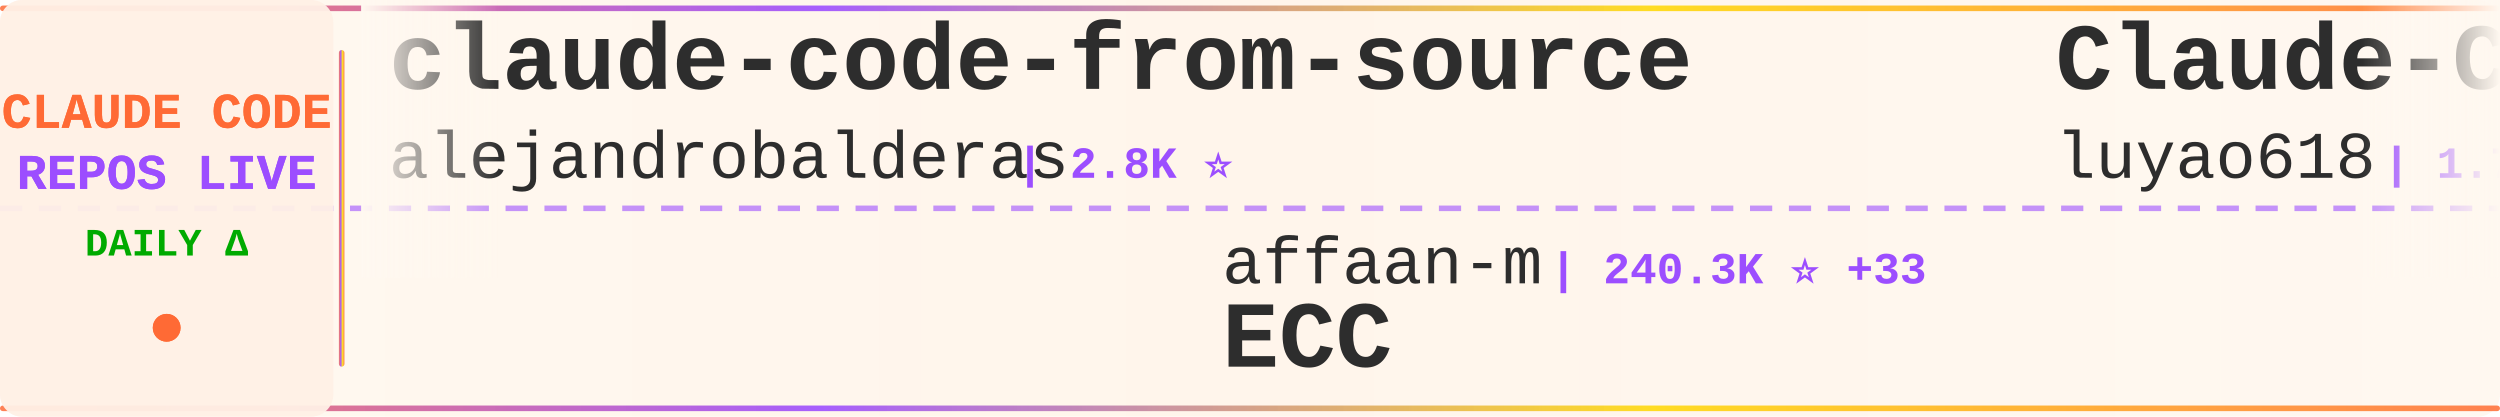
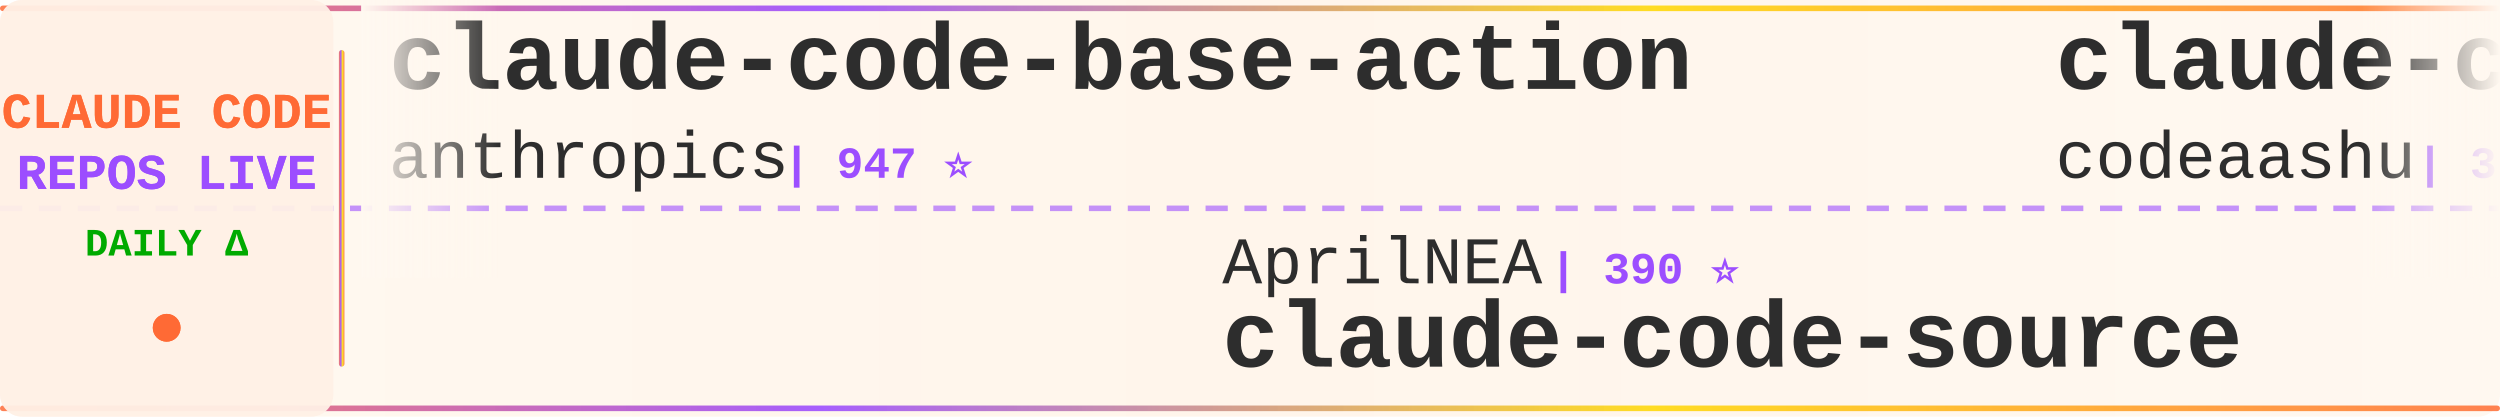
<svg xmlns="http://www.w3.org/2000/svg" width="900" height="150">
  <defs>
    <linearGradient id="tickerBg" x1="0%" y1="0%" x2="100%" y2="0%">
      <stop offset="0%" style="stop-color:#fff8f0;stop-opacity:0.98" />
      <stop offset="50%" style="stop-color:#fff5eb;stop-opacity:1" />
      <stop offset="100%" style="stop-color:#fff8f0;stop-opacity:0.98" />
    </linearGradient>
    <linearGradient id="borderGrad" x1="0%" y1="0%" x2="100%" y2="0%">
      <stop offset="0%" style="stop-color:#FF6B35;stop-opacity:0.85">
        <animate attributeName="stop-opacity" values="0.85;1;0.85" dur="2s" repeatCount="indefinite" />
      </stop>
      <stop offset="33%" style="stop-color:#9C4EFF;stop-opacity:0.9">
        <animate attributeName="stop-opacity" values="0.9;1;0.9" dur="2.2s" repeatCount="indefinite" />
      </stop>
      <stop offset="66%" style="stop-color:#FFD700;stop-opacity:0.85">
        <animate attributeName="stop-opacity" values="0.85;1;0.85" dur="1.8s" repeatCount="indefinite" />
      </stop>
      <stop offset="100%" style="stop-color:#FF6B35;stop-opacity:0.85">
        <animate attributeName="stop-opacity" values="0.85;1;0.85" dur="2s" repeatCount="indefinite" />
      </stop>
    </linearGradient>
    <filter id="textGlow">
      <feGaussianBlur stdDeviation="0.15" result="coloredBlur" />
      <feMerge>
        <feMergeNode in="coloredBlur" />
        <feMergeNode in="SourceGraphic" />
      </feMerge>
    </filter>
    <filter id="metricGlow">
      <feGaussianBlur stdDeviation="0.2" result="coloredBlur" />
      <feMerge>
        <feMergeNode in="coloredBlur" />
        <feMergeNode in="SourceGraphic" />
      </feMerge>
    </filter>
    <linearGradient id="leftFade" x1="0%" y1="0%" x2="100%" y2="0%">
      <stop offset="0%" style="stop-color:#fff8f0;stop-opacity:1" />
      <stop offset="100%" style="stop-color:#fff8f0;stop-opacity:0" />
    </linearGradient>
    <linearGradient id="rightFade" x1="0%" y1="0%" x2="100%" y2="0%">
      <stop offset="0%" style="stop-color:#fff8f0;stop-opacity:0" />
      <stop offset="100%" style="stop-color:#fff8f0;stop-opacity:1" />
    </linearGradient>
  </defs>
  <rect width="900" height="150" fill="url(#tickerBg)" rx="8" />
  <rect x="0" y="2" width="900" height="2" fill="url(#borderGrad)" rx="1" />
  <rect x="0" y="146" width="900" height="2" fill="url(#borderGrad)" rx="1" />
  <line x1="0" y1="75" x2="900" y2="75" stroke="#9C4EFF" stroke-width="2" stroke-dasharray="8 6" opacity="0.6" />
  <rect x="0" y="0" width="120" height="150" fill="#fff0e6" opacity="0.95" rx="8" />
  <text x="60" y="46" font-family="'Courier New', monospace" font-size="18" font-weight="bold" fill="#FF6B35" text-anchor="middle" filter="url(#textGlow)">
    CLAUDE CODE
  </text>
  <text x="60" y="68" font-family="'Courier New', monospace" font-size="18" font-weight="bold" fill="#9C4EFF" text-anchor="middle" filter="url(#textGlow)">
    REPOS LIVE
  </text>
  <text x="60" y="92" font-family="'Courier New', monospace" font-size="14" font-weight="bold" fill="#00aa00" text-anchor="middle">
    DAILY Δ
  </text>
  <circle cx="60" cy="118" r="5" fill="#FF6B35" filter="url(#metricGlow)">
    <animate attributeName="r" values="4;6;4" dur="1.5s" repeatCount="indefinite" />
    <animate attributeName="opacity" values="0.6;1;0.6" dur="1.5s" repeatCount="indefinite" />
  </circle>
  <rect x="122" y="18" width="2" height="114" fill="url(#borderGrad)" rx="1" />
  <clipPath id="tickerClip">
    <rect x="130" y="0" width="770" height="150" />
  </clipPath>
  <g clip-path="url(#tickerClip)">
    <g id="tickerItems">
      <animateTransform attributeName="transform" attributeType="XML" type="translate" from="0 0" to="-3000 0" dur="54s" repeatCount="indefinite" />
      <g transform="translate(0, 0)">
+         <text x="140" y="32" font-family="'Courier New', monospace" font-size="34" font-weight="bold" fill="#2d2d2d">claude-code-base-action</text>
+         <text x="140" y="64" font-family="'Courier New', monospace" font-size="24" font-weight="normal" fill="#2d2d2d" opacity="1.0">anthropics</text>
+         <text x="282" y="64" font-family="'Courier New', monospace" font-size="16" font-weight="bold" fill="#9C4EFF"> | 947 ⭐</text>
+       </g>
+       <g transform="translate(300, 0)">
+         <text x="140" y="102" font-family="'Courier New', monospace" font-size="24" font-weight="normal" fill="#2d2d2d" opacity="1.0">AprilNEA</text>
+         <text x="258" y="102" font-family="'Courier New', monospace" font-size="16" font-weight="bold" fill="#9C4EFF"> | 390 ⭐</text>
+         <text x="140" y="132" font-family="'Courier New', monospace" font-size="34" font-weight="bold" fill="#2d2d2d">claude-code-source</text>
+       </g>
+       <g transform="translate(600, 0)">
+         <text x="140" y="32" font-family="'Courier New', monospace" font-size="34" font-weight="bold" fill="#2d2d2d">claude-code</text>
+         <text x="140" y="64" font-family="'Courier New', monospace" font-size="24" font-weight="normal" fill="#2d2d2d" opacity="1.0">codeaashu</text>
+         <text x="270" y="64" font-family="'Courier New', monospace" font-size="16" font-weight="bold" fill="#9C4EFF"> | 3.2K ⭐ +2</text>
+       </g>
+       <g transform="translate(900, 0)">
+         <text x="140" y="102" font-family="'Courier New', monospace" font-size="24" font-weight="normal" fill="#2d2d2d" opacity="1.0">jqueryscript</text>
+         <text x="306" y="102" font-family="'Courier New', monospace" font-size="16" font-weight="bold" fill="#9C4EFF"> | 499 ⭐</text>
+         <text x="140" y="132" font-family="'Courier New', monospace" font-size="34" font-weight="bold" fill="#2d2d2d">awesome-claude-code</text>
+       </g>
+       <g transform="translate(1200, 0)">
+         <text x="140" y="32" font-family="'Courier New', monospace" font-size="34" font-weight="bold" fill="#2d2d2d">claude-code</text>
+         <text x="140" y="64" font-family="'Courier New', monospace" font-size="24" font-weight="normal" fill="#2d2d2d" opacity="1.0">freestylefly</text>
+         <text x="306" y="64" font-family="'Courier New', monospace" font-size="16" font-weight="bold" fill="#9C4EFF"> | 128 ⭐</text>
+       </g>
+       <g transform="translate(1500, 0)">
+         <text x="140" y="102" font-family="'Courier New', monospace" font-size="24" font-weight="normal" fill="#2d2d2d" opacity="1.0">WorldFlowAI</text>
+         <text x="294" y="102" font-family="'Courier New', monospace" font-size="16" font-weight="bold" fill="#9C4EFF"> | 1.3K ⭐ +11</text>
+         <text x="140" y="132" font-family="'Courier New', monospace" font-size="34" font-weight="bold" fill="#2d2d2d">everything-claude-code</text>
+       </g>
+       <g transform="translate(1800, 0)">
+         <text x="140" y="32" font-family="'Courier New', monospace" font-size="34" font-weight="bold" fill="#2d2d2d">claude-code-reverse</text>
+         <text x="140" y="64" font-family="'Courier New', monospace" font-size="24" font-weight="normal" fill="#2d2d2d" opacity="1.0">Yuyz0112</text>
+         <text x="258" y="64" font-family="'Courier New', monospace" font-size="16" font-weight="bold" fill="#9C4EFF"> | 2.4K ⭐</text>
+       </g>
+       <g transform="translate(2100, 0)">
+         <text x="140" y="102" font-family="'Courier New', monospace" font-size="24" font-weight="normal" fill="#2d2d2d" opacity="1.0">OrcaWhisper</text>
+         <text x="294" y="102" font-family="'Courier New', monospace" font-size="16" font-weight="bold" fill="#9C4EFF"> | 90 ⭐</text>
+         <text x="140" y="132" font-family="'Courier New', monospace" font-size="34" font-weight="bold" fill="#2d2d2d">Claude-Code</text>
+       </g>
+       <g transform="translate(2400, 0)">
        <text x="140" y="32" font-family="'Courier New', monospace" font-size="34" font-weight="bold" fill="#2d2d2d">claude-code-from-source</text>
        <text x="140" y="64" font-family="'Courier New', monospace" font-size="24" font-weight="normal" fill="#2d2d2d" opacity="1.0">alejandrobalderas</text>
-         <text x="366" y="64" font-family="'Courier New', monospace" font-size="16" font-weight="bold" fill="#9C4EFF"> | 2.8K ⭐</text>
-       </g>
-       <g transform="translate(300, 0)">
-         <text x="140" y="102" font-family="'Courier New', monospace" font-size="24" font-weight="normal" fill="#2d2d2d" opacity="1.0">affaan-m</text>
-         <text x="258" y="102" font-family="'Courier New', monospace" font-size="16" font-weight="bold" fill="#9C4EFF"> | 240.3K ⭐ +33</text>
-         <text x="140" y="132" font-family="'Courier New', monospace" font-size="34" font-weight="bold" fill="#2d2d2d">ECC</text>
-       </g>
-       <g transform="translate(600, 0)">
-         <text x="140" y="32" font-family="'Courier New', monospace" font-size="34" font-weight="bold" fill="#2d2d2d">Claude-Code-Source-Study</text>
-         <text x="140" y="64" font-family="'Courier New', monospace" font-size="24" font-weight="normal" fill="#2d2d2d" opacity="1.0">luyao618</text>
-         <text x="258" y="64" font-family="'Courier New', monospace" font-size="16" font-weight="bold" fill="#9C4EFF"> | 1.7K ⭐</text>
-       </g>
-       <g transform="translate(900, 0)">
-         <text x="140" y="102" font-family="'Courier New', monospace" font-size="24" font-weight="normal" fill="#2d2d2d" opacity="1.0">xorespesp</text>
-         <text x="270" y="102" font-family="'Courier New', monospace" font-size="16" font-weight="bold" fill="#9C4EFF"> | 231 ⭐</text>
-         <text x="140" y="132" font-family="'Courier New', monospace" font-size="34" font-weight="bold" fill="#2d2d2d">claude-code</text>
-       </g>
-       <g transform="translate(1200, 0)">
-         <text x="140" y="32" font-family="'Courier New', monospace" font-size="34" font-weight="bold" fill="#2d2d2d">claude-code-rev</text>
-         <text x="140" y="64" font-family="'Courier New', monospace" font-size="24" font-weight="normal" fill="#2d2d2d" opacity="1.0">oboard</text>
-         <text x="234" y="64" font-family="'Courier New', monospace" font-size="16" font-weight="bold" fill="#9C4EFF"> | 3.3K ⭐ +1</text>
-       </g>
-       <g transform="translate(1500, 0)">
-         <text x="140" y="102" font-family="'Courier New', monospace" font-size="24" font-weight="normal" fill="#2d2d2d" opacity="1.0">Maciek-roboblog</text>
-         <text x="342" y="102" font-family="'Courier New', monospace" font-size="16" font-weight="bold" fill="#9C4EFF"> | 8.6K ⭐ +2</text>
-         <text x="140" y="132" font-family="'Courier New', monospace" font-size="34" font-weight="bold" fill="#2d2d2d">Claude-Code-Usage-Monito...</text>
-       </g>
-       <g transform="translate(1800, 0)">
-         <text x="140" y="32" font-family="'Courier New', monospace" font-size="34" font-weight="bold" fill="#2d2d2d">everything-claude-code-z...</text>
-         <text x="140" y="64" font-family="'Courier New', monospace" font-size="24" font-weight="normal" fill="#2d2d2d" opacity="1.0">xu-xiang</text>
-         <text x="258" y="64" font-family="'Courier New', monospace" font-size="16" font-weight="bold" fill="#9C4EFF"> | 1.9K ⭐ +2</text>
-       </g>
-       <g transform="translate(2100, 0)">
-         <text x="140" y="102" font-family="'Courier New', monospace" font-size="24" font-weight="normal" fill="#2d2d2d" opacity="1.0">musistudio</text>
-         <text x="282" y="102" font-family="'Courier New', monospace" font-size="16" font-weight="bold" fill="#9C4EFF"> | 36.7K ⭐ +3</text>
-         <text x="140" y="132" font-family="'Courier New', monospace" font-size="34" font-weight="bold" fill="#2d2d2d">claude-code-router</text>
-       </g>
-       <g transform="translate(2400, 0)">
-         <text x="140" y="32" font-family="'Courier New', monospace" font-size="34" font-weight="bold" fill="#2d2d2d">ClaudeCodeAgents</text>
-         <text x="140" y="64" font-family="'Courier New', monospace" font-size="24" font-weight="normal" fill="#2d2d2d" opacity="1.0">darcyegb</text>
-         <text x="258" y="64" font-family="'Courier New', monospace" font-size="16" font-weight="bold" fill="#9C4EFF"> | 760 ⭐</text>
+         <text x="366" y="64" font-family="'Courier New', monospace" font-size="16" font-weight="bold" fill="#9C4EFF"> | 2.8K ⭐ +1</text>
      </g>
      <g transform="translate(2700, 0)">
-         <text x="140" y="102" font-family="'Courier New', monospace" font-size="24" font-weight="normal" fill="#2d2d2d" opacity="1.0">nicedreamzapp</text>
-         <text x="318" y="102" font-family="'Courier New', monospace" font-size="16" font-weight="bold" fill="#9C4EFF"> | 3.2K ⭐ +2</text>
-         <text x="140" y="132" font-family="'Courier New', monospace" font-size="34" font-weight="bold" fill="#2d2d2d">claude-code-local</text>
+         <text x="140" y="102" font-family="'Courier New', monospace" font-size="24" font-weight="normal" fill="#2d2d2d" opacity="1.0">huangjia2019</text>
+         <text x="306" y="102" font-family="'Courier New', monospace" font-size="16" font-weight="bold" fill="#9C4EFF"> | 1.1K ⭐</text>
+         <text x="140" y="132" font-family="'Courier New', monospace" font-size="34" font-weight="bold" fill="#2d2d2d">claude-code-engineering</text>
      </g>
      <g transform="translate(3000, 0)">
-         <text x="140" y="32" font-family="'Courier New', monospace" font-size="34" font-weight="bold" fill="#2d2d2d">claude-code-from-source</text>
-         <text x="140" y="64" font-family="'Courier New', monospace" font-size="24" font-weight="normal" fill="#2d2d2d" opacity="1.0">alejandrobalderas</text>
-         <text x="366" y="64" font-family="'Courier New', monospace" font-size="16" font-weight="bold" fill="#9C4EFF"> | 2.8K ⭐</text>
+         <text x="140" y="32" font-family="'Courier New', monospace" font-size="34" font-weight="bold" fill="#2d2d2d">claude-code-base-action</text>
+         <text x="140" y="64" font-family="'Courier New', monospace" font-size="24" font-weight="normal" fill="#2d2d2d" opacity="1.0">anthropics</text>
+         <text x="282" y="64" font-family="'Courier New', monospace" font-size="16" font-weight="bold" fill="#9C4EFF"> | 947 ⭐</text>
      </g>
      <g transform="translate(3300, 0)">
-         <text x="140" y="102" font-family="'Courier New', monospace" font-size="24" font-weight="normal" fill="#2d2d2d" opacity="1.0">affaan-m</text>
-         <text x="258" y="102" font-family="'Courier New', monospace" font-size="16" font-weight="bold" fill="#9C4EFF"> | 240.3K ⭐ +33</text>
-         <text x="140" y="132" font-family="'Courier New', monospace" font-size="34" font-weight="bold" fill="#2d2d2d">ECC</text>
+         <text x="140" y="102" font-family="'Courier New', monospace" font-size="24" font-weight="normal" fill="#2d2d2d" opacity="1.0">AprilNEA</text>
+         <text x="258" y="102" font-family="'Courier New', monospace" font-size="16" font-weight="bold" fill="#9C4EFF"> | 390 ⭐</text>
+         <text x="140" y="132" font-family="'Courier New', monospace" font-size="34" font-weight="bold" fill="#2d2d2d">claude-code-source</text>
      </g>
      <g transform="translate(3600, 0)">
-         <text x="140" y="32" font-family="'Courier New', monospace" font-size="34" font-weight="bold" fill="#2d2d2d">Claude-Code-Source-Study</text>
-         <text x="140" y="64" font-family="'Courier New', monospace" font-size="24" font-weight="normal" fill="#2d2d2d" opacity="1.0">luyao618</text>
-         <text x="258" y="64" font-family="'Courier New', monospace" font-size="16" font-weight="bold" fill="#9C4EFF"> | 1.7K ⭐</text>
+         <text x="140" y="32" font-family="'Courier New', monospace" font-size="34" font-weight="bold" fill="#2d2d2d">claude-code</text>
+         <text x="140" y="64" font-family="'Courier New', monospace" font-size="24" font-weight="normal" fill="#2d2d2d" opacity="1.0">codeaashu</text>
+         <text x="270" y="64" font-family="'Courier New', monospace" font-size="16" font-weight="bold" fill="#9C4EFF"> | 3.2K ⭐ +2</text>
      </g>
      <g transform="translate(3900, 0)">
-         <text x="140" y="102" font-family="'Courier New', monospace" font-size="24" font-weight="normal" fill="#2d2d2d" opacity="1.0">xorespesp</text>
-         <text x="270" y="102" font-family="'Courier New', monospace" font-size="16" font-weight="bold" fill="#9C4EFF"> | 231 ⭐</text>
-         <text x="140" y="132" font-family="'Courier New', monospace" font-size="34" font-weight="bold" fill="#2d2d2d">claude-code</text>
+         <text x="140" y="102" font-family="'Courier New', monospace" font-size="24" font-weight="normal" fill="#2d2d2d" opacity="1.0">jqueryscript</text>
+         <text x="306" y="102" font-family="'Courier New', monospace" font-size="16" font-weight="bold" fill="#9C4EFF"> | 499 ⭐</text>
+         <text x="140" y="132" font-family="'Courier New', monospace" font-size="34" font-weight="bold" fill="#2d2d2d">awesome-claude-code</text>
      </g>
    </g>
  </g>
  <rect x="130" y="0" width="50" height="100" fill="url(#leftFade)" />
  <rect x="850" y="0" width="50" height="100" fill="url(#rightFade)" />
</svg>
